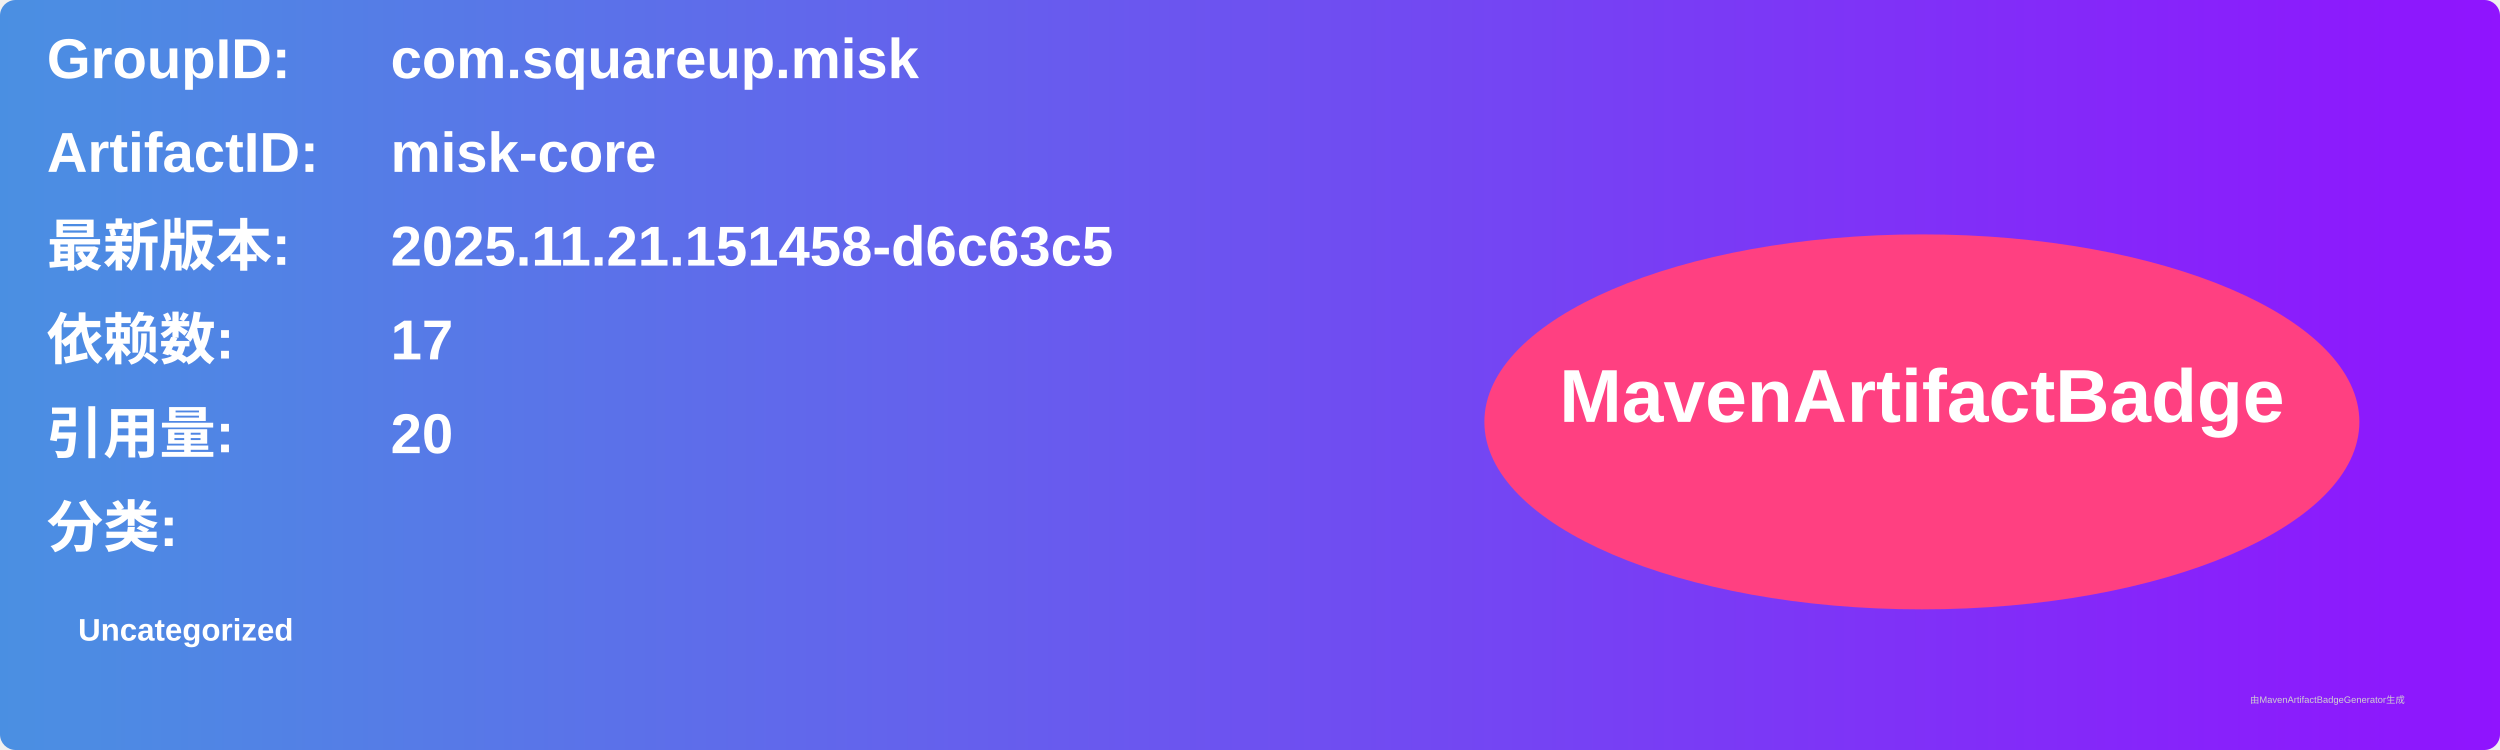
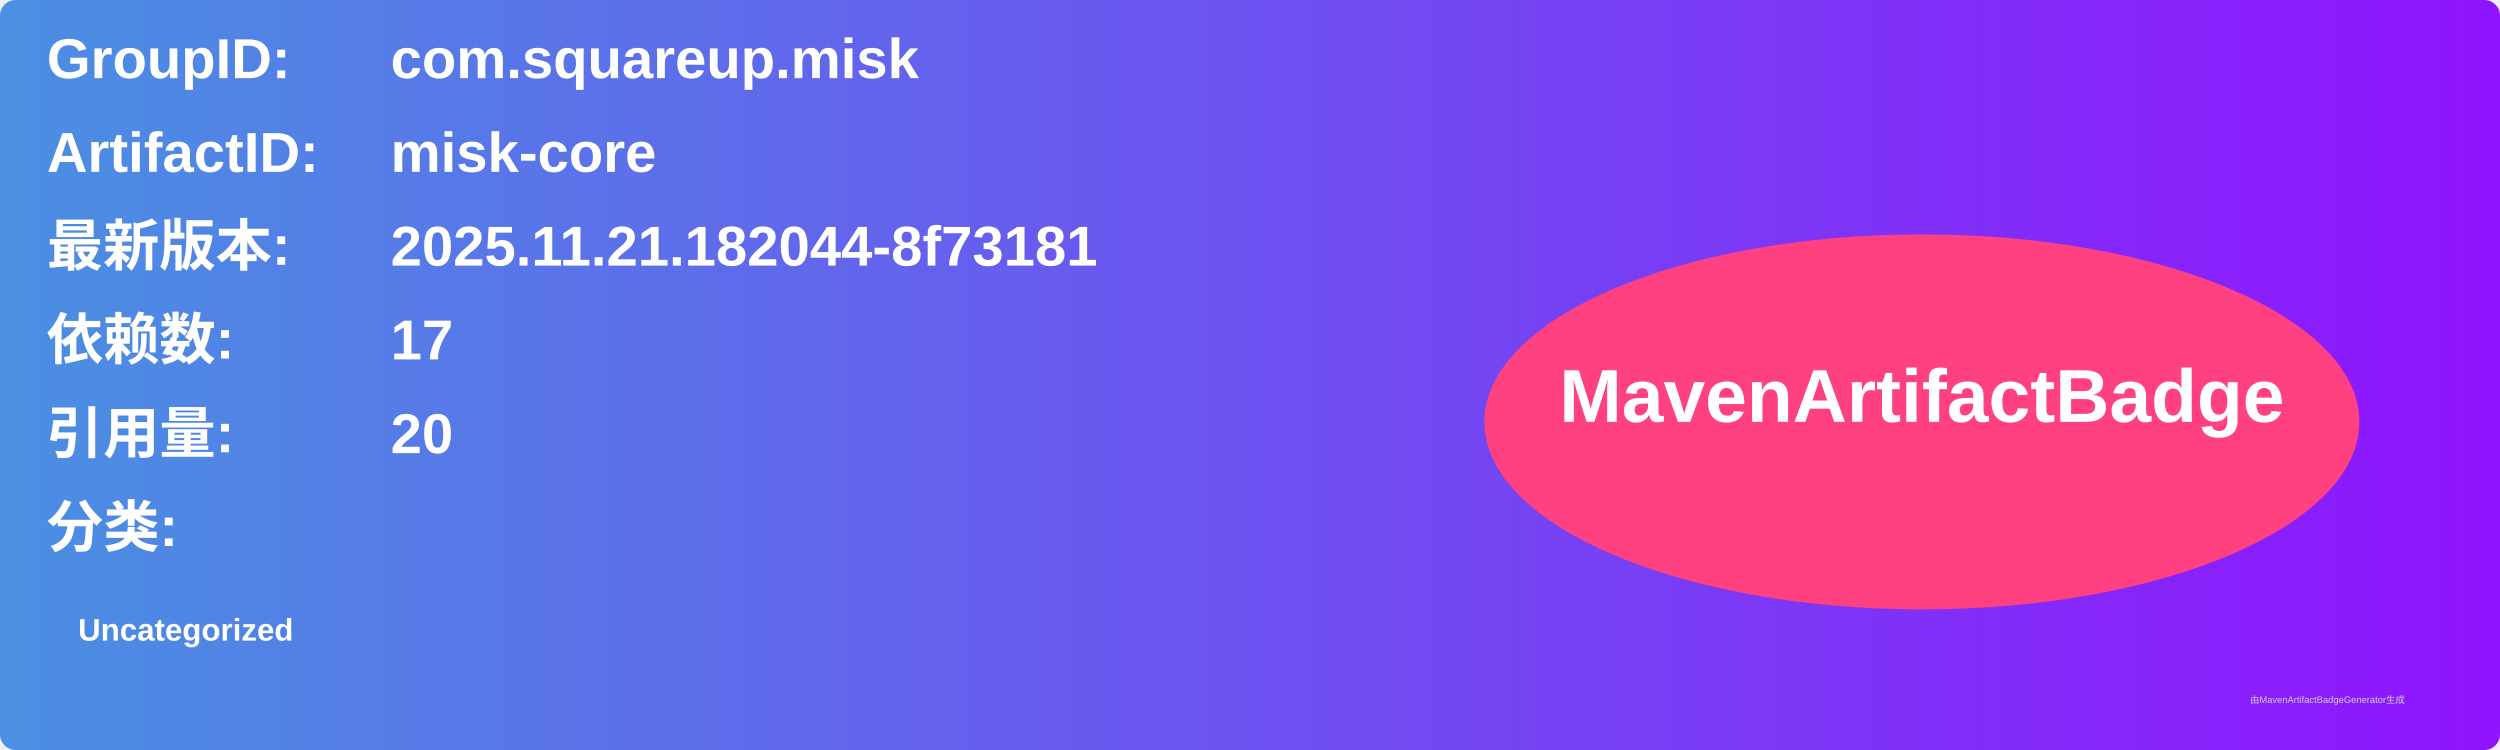
<svg xmlns="http://www.w3.org/2000/svg" width="800" height="240" viewBox="0 0 800 240">
  <linearGradient id="grad" x1="0%" y1="0%" x2="100%" y2="0%">
    <stop offset="0%" stop-color="#4a90e2" />
    <stop offset="100%" stop-color="#9013fe" />
  </linearGradient>
  <rect width="100%" height="100%" rx="5" ry="5" fill="url(#grad)" />
  <g transform="translate(15, 15)">
    <text x="0" y="10" font-family="Arial" font-size="18" fill="white" font-weight="bold" width="260">GroupID:</text>
    <text x="110" y="10" font-family="Arial" font-size="18" fill="white" font-weight="bold" width="460">com.squareup.misk</text>
    <text x="0" y="40" font-family="Arial" font-size="18" fill="white" font-weight="bold" width="260">ArtifactID:</text>
    <text x="110" y="40" font-family="Arial" font-size="18" fill="white" font-weight="bold" width="460">misk-core</text>
    <text x="0" y="70" font-family="Arial" font-size="18" fill="white" font-weight="bold">最新版本:</text>
    <text x="110" y="70" font-family="Arial" font-size="18" fill="white" font-weight="bold">
-       <tspan font-weight="bold">2025.11.21.151458-d6c63c5</tspan>
+       <tspan font-weight="bold">2025.11.21.182044-8f73181</tspan>
    </text>
    <text x="0" y="100" font-family="Arial" font-size="18" fill="white" font-weight="bold">依赖数: </text>
    <text x="110" y="100" font-family="Arial" font-size="18" fill="white">
      <tspan font-weight="bold">17</tspan>
    </text>
    <text x="0" y="130" font-family="Arial" font-size="18" fill="white" font-weight="bold">引用量: </text>
    <text x="110" y="130" font-family="Arial" font-size="18" fill="white">
      <tspan font-weight="bold">20</tspan>
    </text>
    <text x="0" y="160" font-family="Arial" font-size="18" fill="white" font-weight="bold">分类:</text>
    <text x="10" y="190" font-family="Arial" font-size="10" fill="white">
      <tspan font-weight="bold">Uncategorized</tspan>
    </text>
    <ellipse cx="600" cy="120" rx="140" ry="60" fill="#ff4081" />
    <text x="600" y="120" text-anchor="middle" font-family="Arial" font-size="24" fill="white" font-weight="bold">MavenArtifactBadge</text>
  </g>
  <text x="720" y="225" font-family="Arial" font-size="3" fill="#d0d0d0">由MavenArtifactBadgeGenerator生成</text>
</svg>
